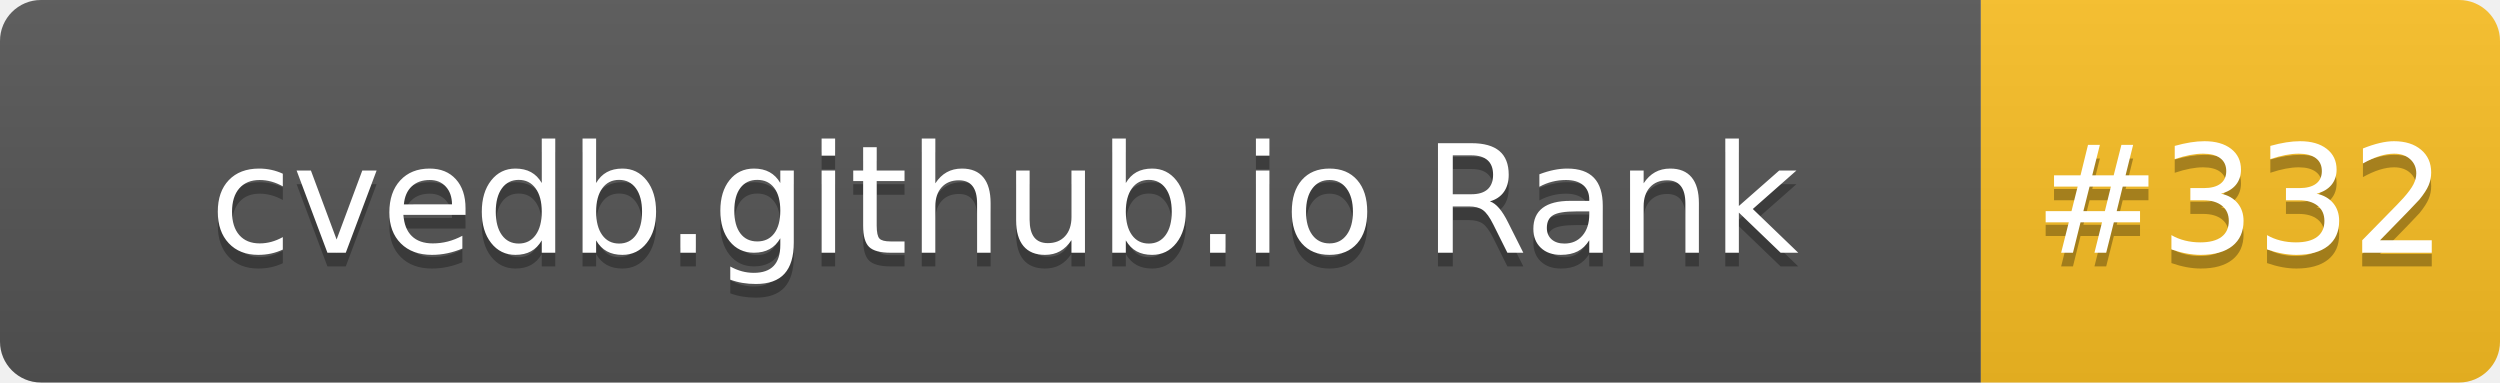
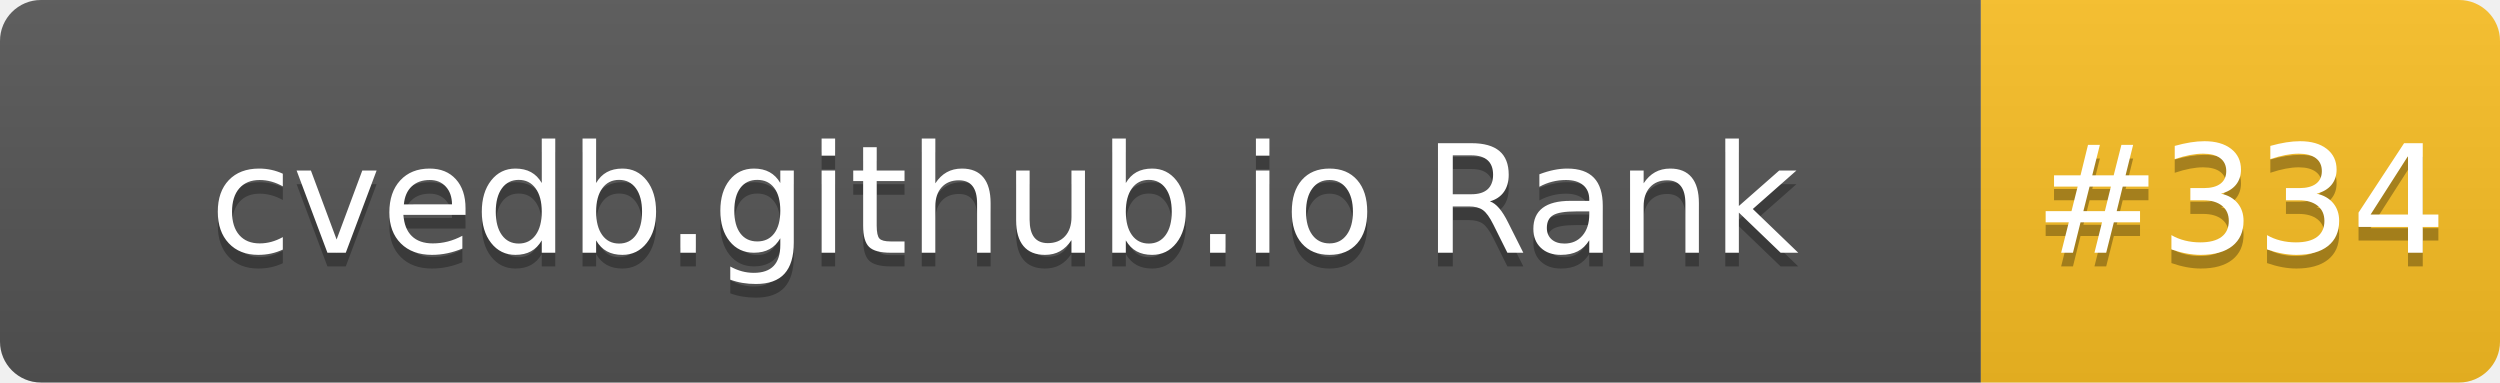
- <svg xmlns="http://www.w3.org/2000/svg" width="183" height="28" role="img" aria-label="cvedb.github.io Rank: #332">
+ <svg xmlns="http://www.w3.org/2000/svg" width="183" height="28" role="img" aria-label="cvedb.github.io Rank: #334">
  <linearGradient id="s" x2="0" y2="100%">
    <stop offset="0" stop-color="#bbb" stop-opacity=".1" />
    <stop offset="1" stop-opacity=".1" />
  </linearGradient>
  <clipPath id="r">
    <rect width="183" height="28" rx="3" fill="#fff" />
  </clipPath>
  <g clip-path="url(#r)">
    <rect width="145" height="28" fill="#555" />
    <rect x="145" width="38" height="28" fill="#FBBF24" />
    <rect width="183" height="28" fill="url(#s)" />
  </g>
  <g fill="#fff" text-anchor="middle" font-family="Verdana,Geneva,DejaVu Sans,sans-serif" text-rendering="geometricPrecision" font-size="110">
    <text aria-hidden="true" x="735" y="195" fill="#010101" fill-opacity=".3" transform="scale(.1)" textLength="1350">cvedb.github.io Rank</text>
    <text x="735" y="185" transform="scale(.1)" fill="#fff" textLength="1350">cvedb.github.io Rank</text>
-     <text aria-hidden="true" x="1640" y="195" fill="#010101" fill-opacity=".3" transform="scale(.1)" textLength="280">#332</text>
-     <text x="1640" y="185" transform="scale(.1)" fill="#fff" textLength="280">#332</text>
+     <text aria-hidden="true" x="1640" y="195" fill="#010101" fill-opacity=".3" transform="scale(.1)" textLength="280">#334</text>
+     <text x="1640" y="185" transform="scale(.1)" fill="#fff" textLength="280">#334</text>
  </g>
</svg>
